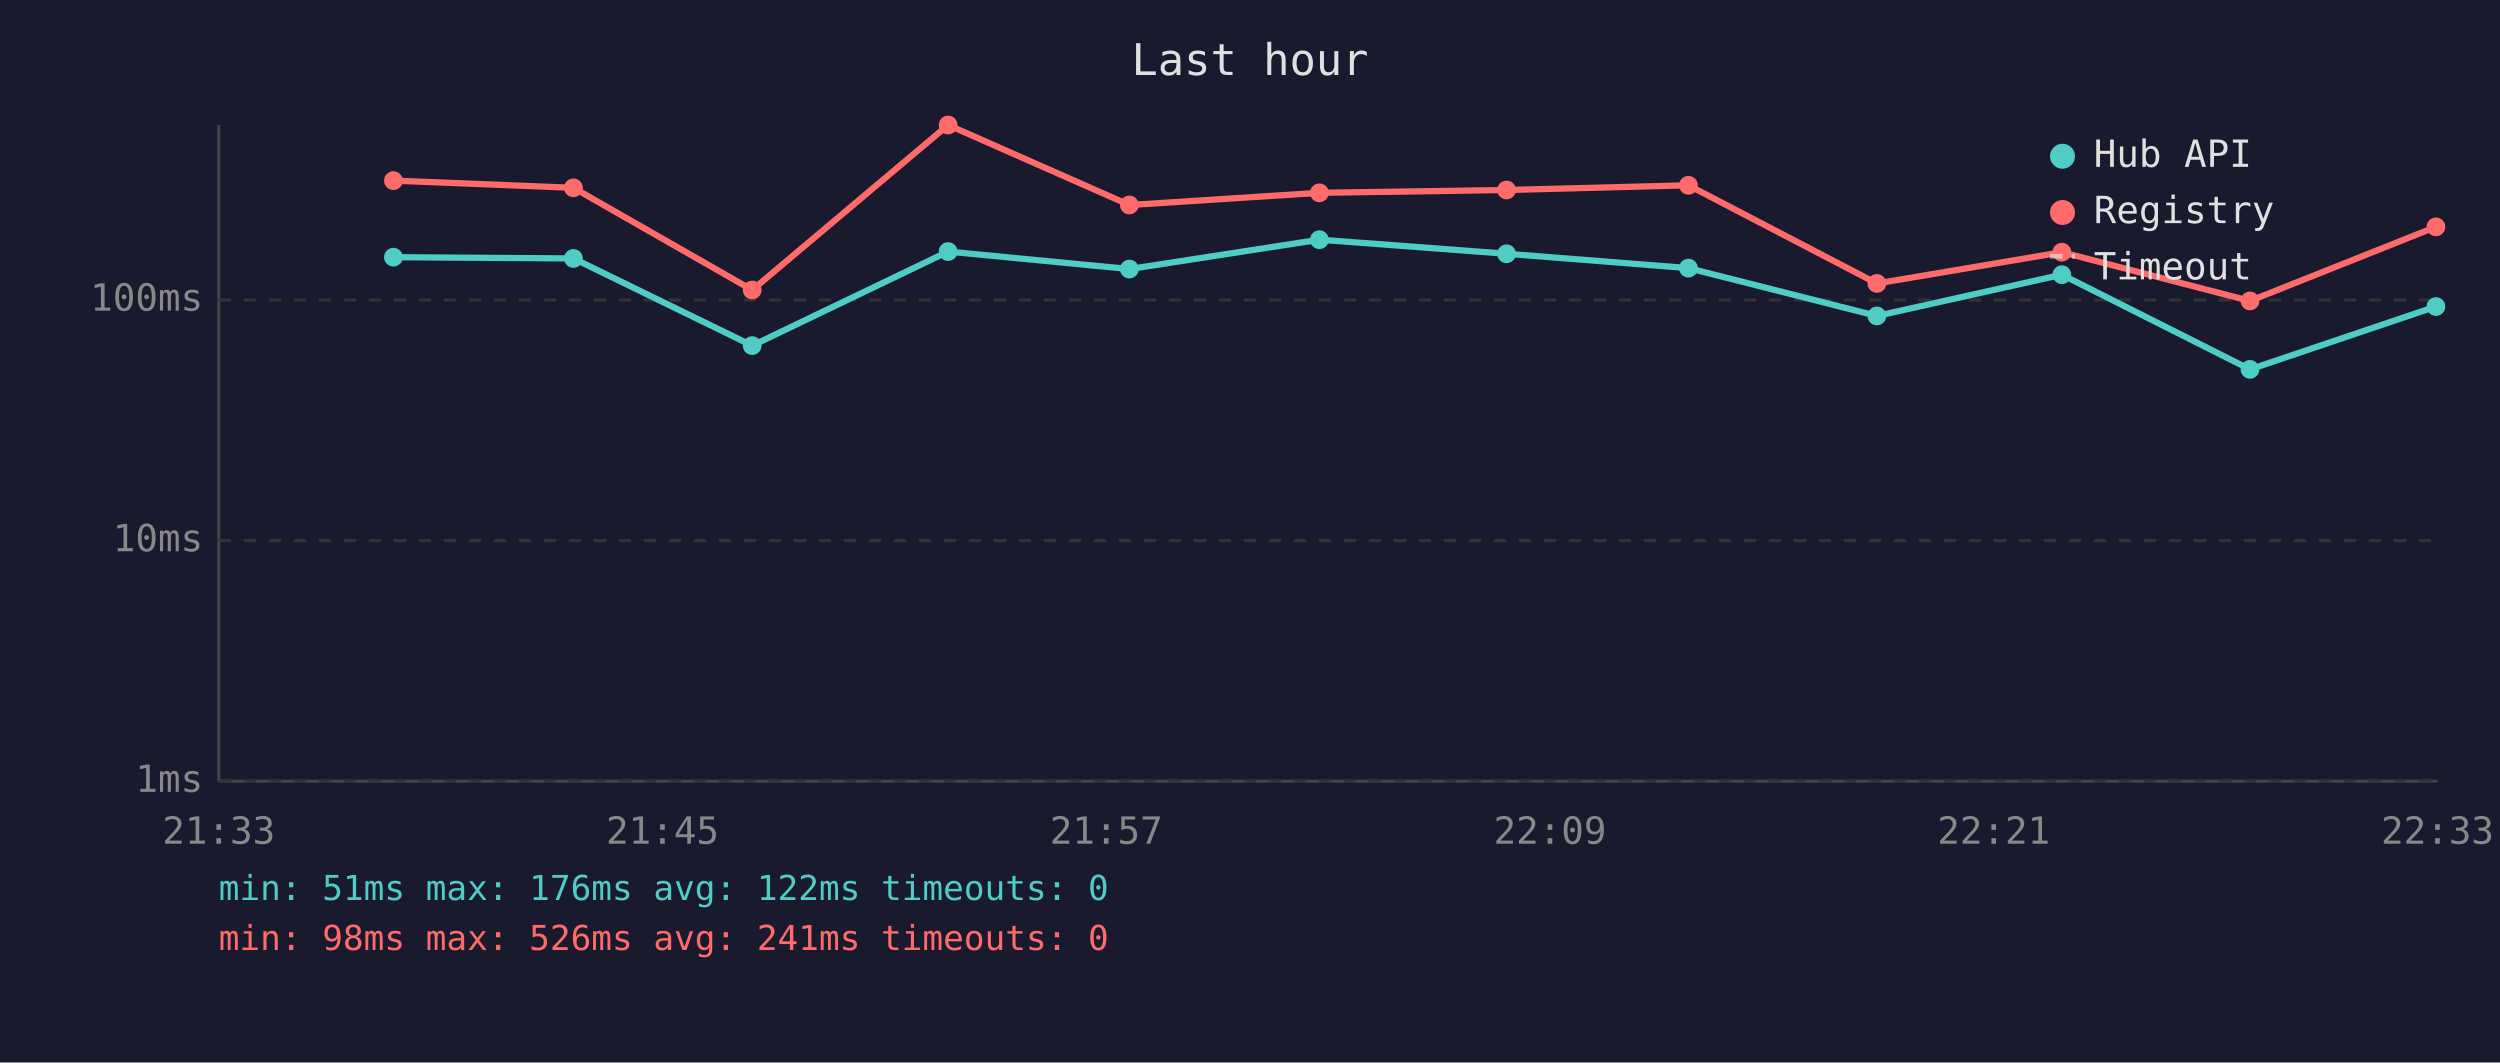
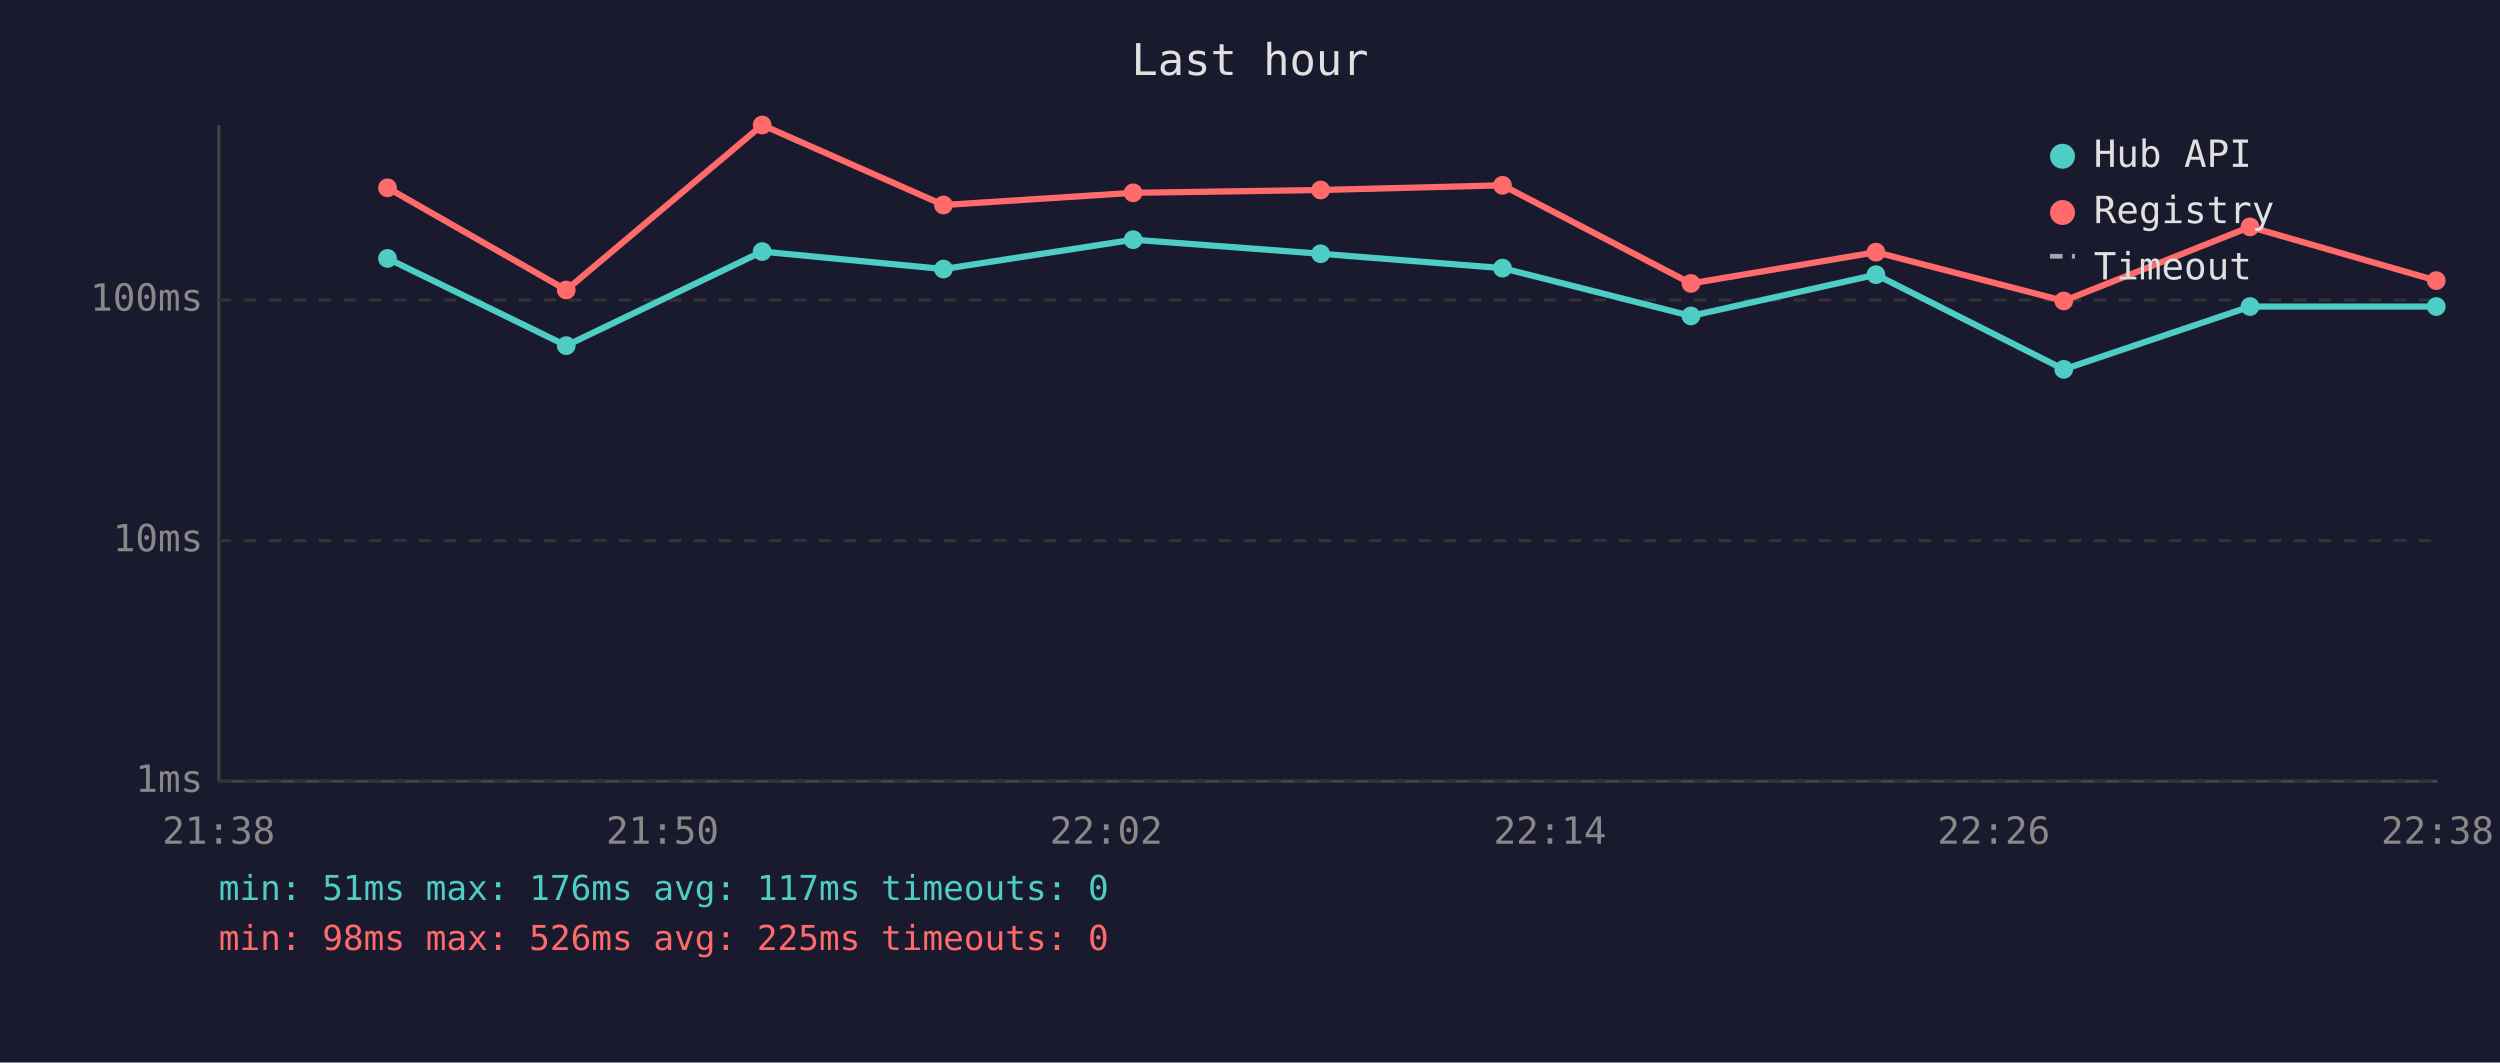
<svg xmlns="http://www.w3.org/2000/svg" viewBox="0 0 800 340" font-family="monospace" font-size="12">
  <rect width="800" height="340" fill="#1a1a2e" />
  <text x="400" y="24" fill="#e0e0e0" font-size="14" text-anchor="middle">Last hour</text>
  <line x1="70" y1="40" x2="70" y2="250" stroke="#444" stroke-width="1" />
  <line x1="70" y1="250" x2="780" y2="250" stroke="#444" stroke-width="1" />
  <line x1="70" y1="250" x2="780" y2="250" stroke="#333" stroke-width="1" stroke-dasharray="4" />
  <text x="65" y="250" fill="#888" text-anchor="end" dominant-baseline="middle">1ms</text>
  <line x1="70" y1="173" x2="780" y2="173" stroke="#333" stroke-width="1" stroke-dasharray="4" />
  <text x="65" y="173" fill="#888" text-anchor="end" dominant-baseline="middle">10ms</text>
  <line x1="70" y1="96" x2="780" y2="96" stroke="#333" stroke-width="1" stroke-dasharray="4" />
  <text x="65" y="96" fill="#888" text-anchor="end" dominant-baseline="middle">100ms</text>
-   <text x="70" y="270" fill="#888" text-anchor="middle">21:33</text>
-   <text x="212" y="270" fill="#888" text-anchor="middle">21:45</text>
-   <text x="354" y="270" fill="#888" text-anchor="middle">21:57</text>
-   <text x="496" y="270" fill="#888" text-anchor="middle">22:09</text>
-   <text x="638" y="270" fill="#888" text-anchor="middle">22:21</text>
-   <text x="780" y="270" fill="#888" text-anchor="middle">22:33</text>
-   <polyline points="125.9,82.3 183.5,82.7 240.7,110.6 303.4,80.5 361.4,86.1 422.2,76.7 482.1,81.2 540.3,85.8 600.6,101.1 659.8,87.9 720.0,118.2 779.5,98.1" fill="none" stroke="#4ecdc4" stroke-width="2" opacity="1" />
-   <circle cx="125.9" cy="82.3" r="3" fill="#4ecdc4" />
-   <circle cx="183.5" cy="82.7" r="3" fill="#4ecdc4" />
-   <circle cx="240.7" cy="110.6" r="3" fill="#4ecdc4" />
-   <circle cx="303.4" cy="80.5" r="3" fill="#4ecdc4" />
-   <circle cx="361.4" cy="86.1" r="3" fill="#4ecdc4" />
-   <circle cx="422.2" cy="76.7" r="3" fill="#4ecdc4" />
-   <circle cx="482.1" cy="81.2" r="3" fill="#4ecdc4" />
-   <circle cx="540.3" cy="85.8" r="3" fill="#4ecdc4" />
-   <circle cx="600.6" cy="101.1" r="3" fill="#4ecdc4" />
-   <circle cx="659.8" cy="87.9" r="3" fill="#4ecdc4" />
-   <circle cx="720.0" cy="118.2" r="3" fill="#4ecdc4" />
-   <circle cx="779.5" cy="98.1" r="3" fill="#4ecdc4" />
-   <polyline points="125.9,57.8 183.5,60.1 240.7,92.8 303.4,40.0 361.4,65.6 422.2,61.7 482.1,60.8 540.3,59.3 600.6,90.7 659.8,80.7 720.0,96.3 779.5,72.6" fill="none" stroke="#ff6b6b" stroke-width="2" opacity="1" />
-   <circle cx="125.9" cy="57.8" r="3" fill="#ff6b6b" />
-   <circle cx="183.5" cy="60.1" r="3" fill="#ff6b6b" />
-   <circle cx="240.7" cy="92.8" r="3" fill="#ff6b6b" />
-   <circle cx="303.4" cy="40.0" r="3" fill="#ff6b6b" />
-   <circle cx="361.4" cy="65.6" r="3" fill="#ff6b6b" />
-   <circle cx="422.2" cy="61.7" r="3" fill="#ff6b6b" />
-   <circle cx="482.1" cy="60.8" r="3" fill="#ff6b6b" />
-   <circle cx="540.3" cy="59.3" r="3" fill="#ff6b6b" />
-   <circle cx="600.6" cy="90.7" r="3" fill="#ff6b6b" />
-   <circle cx="659.8" cy="80.7" r="3" fill="#ff6b6b" />
-   <circle cx="720.0" cy="96.3" r="3" fill="#ff6b6b" />
-   <circle cx="779.5" cy="72.6" r="3" fill="#ff6b6b" />
+   <text x="70" y="270" fill="#888" text-anchor="middle">21:38</text>
+   <text x="212" y="270" fill="#888" text-anchor="middle">21:50</text>
+   <text x="354" y="270" fill="#888" text-anchor="middle">22:02</text>
+   <text x="496" y="270" fill="#888" text-anchor="middle">22:14</text>
+   <text x="638" y="270" fill="#888" text-anchor="middle">22:26</text>
+   <text x="780" y="270" fill="#888" text-anchor="middle">22:38</text>
+   <polyline points="124.0,82.7 181.2,110.6 243.9,80.5 301.9,86.1 362.6,76.7 422.6,81.2 480.8,85.8 541.1,101.1 600.3,87.9 660.4,118.2 720.0,98.1 779.6,98.1" fill="none" stroke="#4ecdc4" stroke-width="2" opacity="1" />
+   <circle cx="124.0" cy="82.7" r="3" fill="#4ecdc4" />
+   <circle cx="181.2" cy="110.6" r="3" fill="#4ecdc4" />
+   <circle cx="243.9" cy="80.5" r="3" fill="#4ecdc4" />
+   <circle cx="301.9" cy="86.1" r="3" fill="#4ecdc4" />
+   <circle cx="362.6" cy="76.7" r="3" fill="#4ecdc4" />
+   <circle cx="422.6" cy="81.2" r="3" fill="#4ecdc4" />
+   <circle cx="480.8" cy="85.8" r="3" fill="#4ecdc4" />
+   <circle cx="541.1" cy="101.1" r="3" fill="#4ecdc4" />
+   <circle cx="600.3" cy="87.9" r="3" fill="#4ecdc4" />
+   <circle cx="660.4" cy="118.2" r="3" fill="#4ecdc4" />
+   <circle cx="720.0" cy="98.1" r="3" fill="#4ecdc4" />
+   <circle cx="779.6" cy="98.1" r="3" fill="#4ecdc4" />
+   <polyline points="124.0,60.1 181.2,92.8 243.9,40.0 301.9,65.6 362.6,61.7 422.6,60.8 480.8,59.3 541.1,90.7 600.3,80.7 660.4,96.3 720.0,72.6 779.6,89.8" fill="none" stroke="#ff6b6b" stroke-width="2" opacity="1" />
+   <circle cx="124.0" cy="60.1" r="3" fill="#ff6b6b" />
+   <circle cx="181.2" cy="92.8" r="3" fill="#ff6b6b" />
+   <circle cx="243.9" cy="40.0" r="3" fill="#ff6b6b" />
+   <circle cx="301.9" cy="65.6" r="3" fill="#ff6b6b" />
+   <circle cx="362.6" cy="61.7" r="3" fill="#ff6b6b" />
+   <circle cx="422.6" cy="60.8" r="3" fill="#ff6b6b" />
+   <circle cx="480.8" cy="59.3" r="3" fill="#ff6b6b" />
+   <circle cx="541.1" cy="90.7" r="3" fill="#ff6b6b" />
+   <circle cx="600.3" cy="80.7" r="3" fill="#ff6b6b" />
+   <circle cx="660.4" cy="96.3" r="3" fill="#ff6b6b" />
+   <circle cx="720.0" cy="72.6" r="3" fill="#ff6b6b" />
+   <circle cx="779.6" cy="89.8" r="3" fill="#ff6b6b" />
  <circle cx="660" cy="50" r="4" fill="#4ecdc4" />
  <text x="670" y="50" fill="#e0e0e0" dominant-baseline="middle">Hub API</text>
  <circle cx="660" cy="68" r="4" fill="#ff6b6b" />
  <text x="670" y="68" fill="#e0e0e0" dominant-baseline="middle">Registry</text>
  <line x1="656" y1="82" x2="664" y2="82" stroke="#e0e0e0" stroke-width="1.5" stroke-dasharray="4,3" opacity="0.7" />
  <text x="670" y="86" fill="#e0e0e0" dominant-baseline="middle">Timeout</text>
-   <text x="70" y="288" fill="#4ecdc4" font-size="11">min: 51ms  max: 176ms  avg: 122ms  timeouts: 0</text>
-   <text x="70" y="304" fill="#ff6b6b" font-size="11">min: 98ms  max: 526ms  avg: 241ms  timeouts: 0</text>
+   <text x="70" y="288" fill="#4ecdc4" font-size="11">min: 51ms  max: 176ms  avg: 117ms  timeouts: 0</text>
+   <text x="70" y="304" fill="#ff6b6b" font-size="11">min: 98ms  max: 526ms  avg: 225ms  timeouts: 0</text>
</svg>
